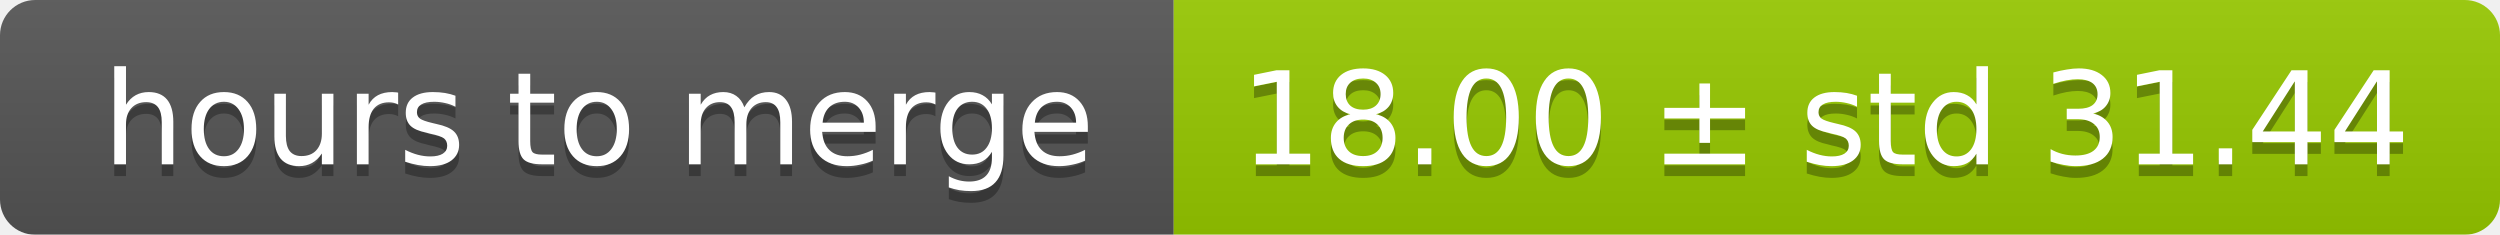
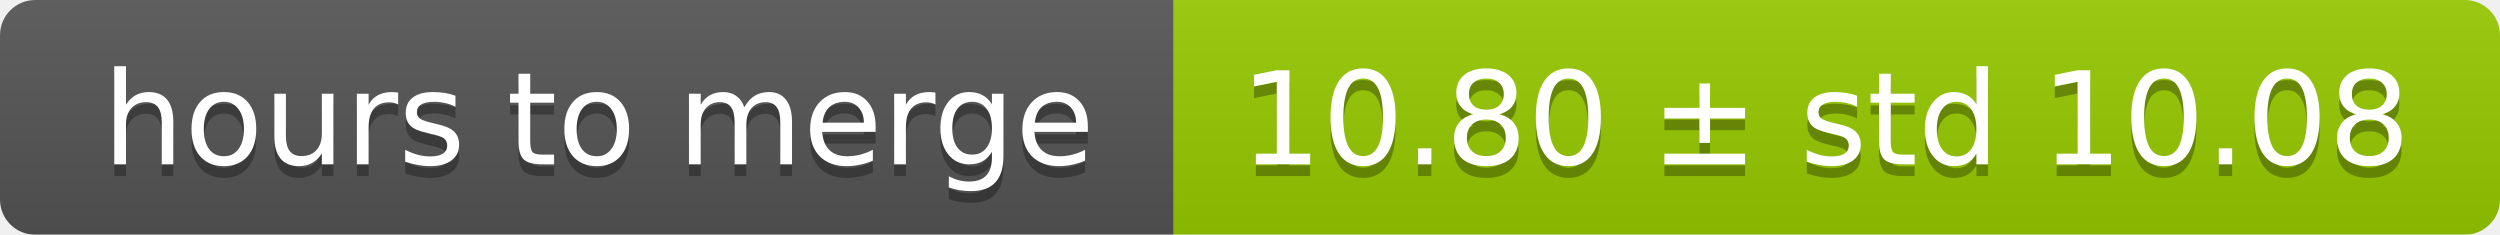
<svg xmlns="http://www.w3.org/2000/svg" width="213" height="20">
  <linearGradient id="smooth" x2="0" y2="100%">
    <stop offset="0" stop-color="#bbb" stop-opacity=".1" />
    <stop offset="1" stop-opacity=".1" />
  </linearGradient>
  <mask id="round">
    <rect width="213" height="20" rx="3" fill="#fff" />
  </mask>
  <g mask="url(#round)">
    <rect width="100" height="20" fill="#555" />
    <rect x="100" width="113" height="20" fill="#97ca00" />
    <rect width="213" height="20" fill="url(#smooth)" />
  </g>
  <g fill="#fff" text-anchor="middle" font-family="DejaVu Sans,Verdana,Geneva,sans-serif" font-size="11">
    <text x="51" y="15" fill="#010101" fill-opacity=".3">hours to merge</text>
    <text x="51" y="14">hours to merge</text>
-     <text x="155.5" y="15" fill="#010101" fill-opacity=".3">18.00 ± std 31.44</text>
-     <text x="155.5" y="14">18.00 ± std 31.44</text>
+     <text x="155.5" y="15" fill="#010101" fill-opacity=".3">10.80 ± std 10.08</text>
+     <text x="155.5" y="14">10.80 ± std 10.08</text>
  </g>
</svg>
